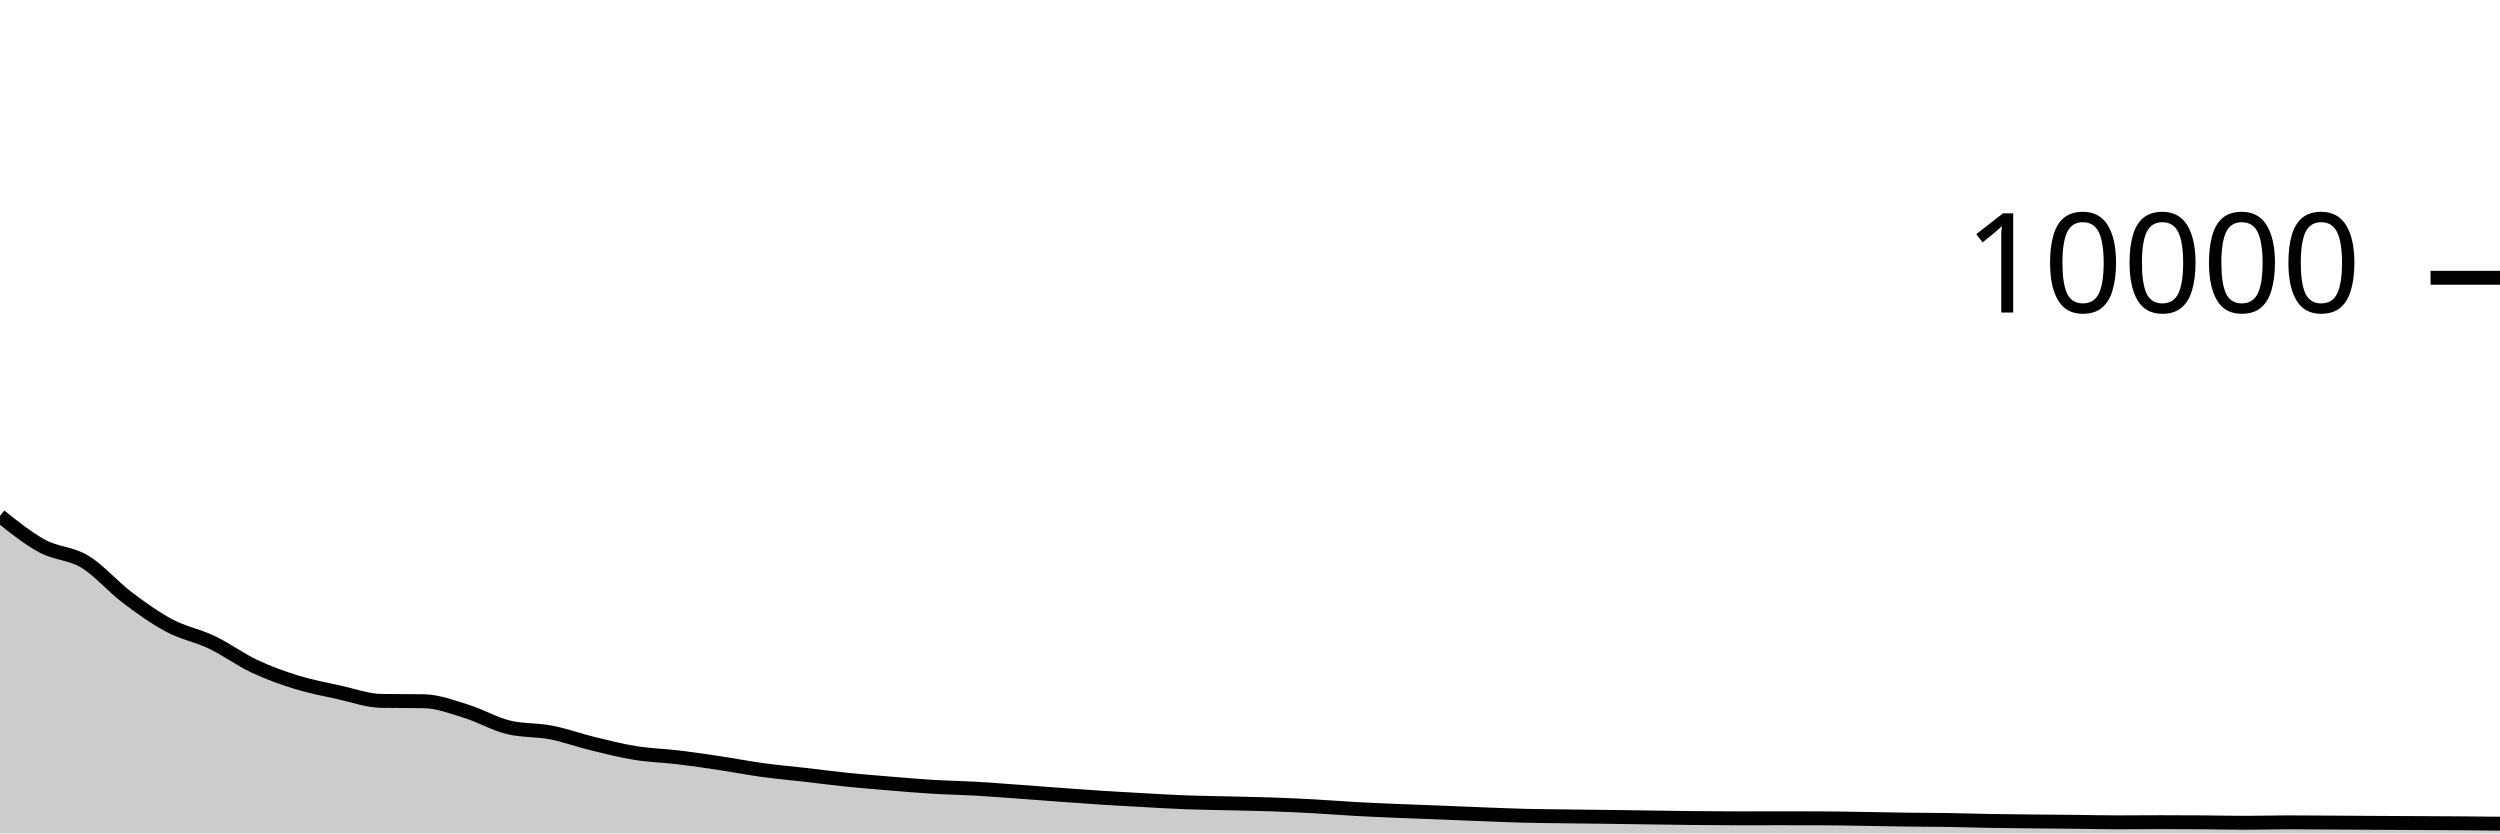
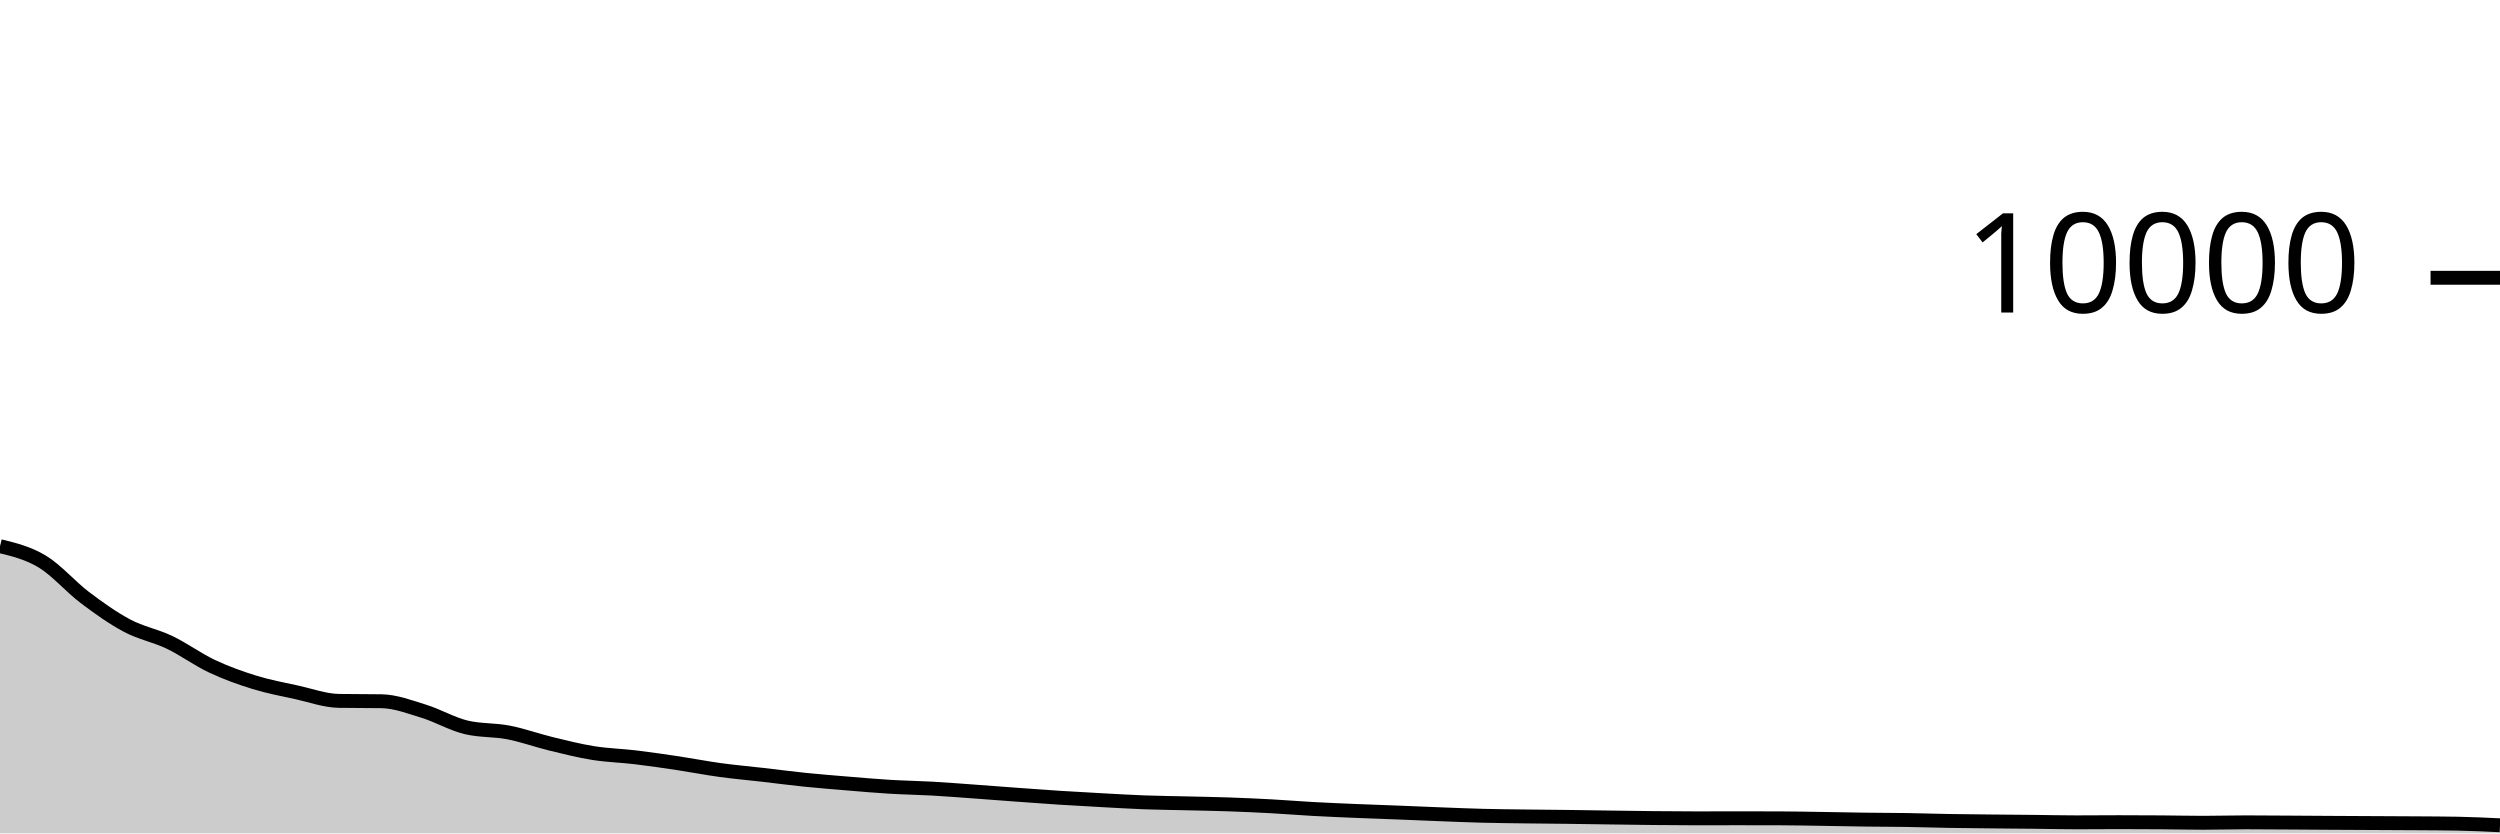
<svg xmlns="http://www.w3.org/2000/svg" viewBox="0 0 180 60">
  <g transform="translate(0,20)">
-     <path class="area" fill="rgba(0, 0, 0, 0.2)" d="M0,17.148C1.017,17.962,2.034,18.776,3.051,19.324C4.068,19.872,5.085,19.821,6.102,20.436C7.119,21.051,8.136,22.243,9.153,23.012C10.169,23.781,11.186,24.509,12.203,25.048C13.22,25.587,14.237,25.762,15.254,26.248C16.271,26.734,17.288,27.485,18.305,27.964C19.322,28.443,20.339,28.81,21.356,29.124C22.373,29.438,23.39,29.625,24.407,29.848C25.424,30.071,26.441,30.448,27.458,30.464C28.475,30.48,29.492,30.472,30.508,30.488C31.525,30.504,32.542,30.895,33.559,31.208C34.576,31.521,35.593,32.123,36.61,32.368C37.627,32.613,38.644,32.539,39.661,32.736C40.678,32.933,41.695,33.305,42.712,33.552C43.729,33.799,44.746,34.057,45.763,34.22C46.78,34.383,47.797,34.406,48.814,34.528C49.831,34.65,50.847,34.799,51.864,34.952C52.881,35.105,53.898,35.305,54.915,35.444C55.932,35.583,56.949,35.671,57.966,35.788C58.983,35.905,60,36.04,61.017,36.144C62.034,36.248,63.051,36.328,64.068,36.412C65.085,36.496,66.102,36.587,67.119,36.648C68.136,36.709,69.153,36.723,70.169,36.78C71.186,36.837,72.203,36.919,73.22,36.992C74.237,37.065,75.254,37.146,76.271,37.22C77.288,37.294,78.305,37.371,79.322,37.436C80.339,37.501,81.356,37.557,82.373,37.612C83.39,37.667,84.407,37.73,85.424,37.768C86.441,37.806,87.458,37.815,88.475,37.84C89.492,37.865,90.508,37.881,91.525,37.916C92.542,37.951,93.559,37.997,94.576,38.052C95.593,38.107,96.61,38.192,97.627,38.248C98.644,38.304,99.661,38.345,100.678,38.388C101.695,38.431,102.712,38.464,103.729,38.504C104.746,38.544,105.763,38.589,106.78,38.628C107.797,38.667,108.814,38.711,109.831,38.736C110.847,38.761,111.864,38.767,112.881,38.78C113.898,38.793,114.915,38.803,115.932,38.816C116.949,38.829,117.966,38.846,118.983,38.86C120,38.874,121.017,38.89,122.034,38.9C123.051,38.91,124.068,38.92,125.085,38.92C126.102,38.92,127.119,38.916,128.136,38.916C129.153,38.916,130.169,38.917,131.186,38.92C132.203,38.923,133.22,38.945,134.237,38.96C135.254,38.975,136.271,38.999,137.288,39.012C138.305,39.025,139.322,39.024,140.339,39.04C141.356,39.056,142.373,39.091,143.39,39.108C144.407,39.125,145.424,39.133,146.441,39.144C147.458,39.155,148.475,39.161,149.492,39.172C150.508,39.183,151.525,39.208,152.542,39.208C153.559,39.208,154.576,39.196,155.593,39.196C156.61,39.196,157.627,39.201,158.644,39.208C159.661,39.215,160.678,39.24,161.695,39.24C162.712,39.24,163.729,39.208,164.746,39.208C165.763,39.208,166.78,39.218,167.797,39.224C168.814,39.23,169.831,39.238,170.847,39.244C171.864,39.25,172.881,39.255,173.898,39.26C174.915,39.265,175.932,39.269,176.949,39.276C177.966,39.283,178.983,39.294,180,39.304L180,40C178.983,40,177.966,40,176.949,40C175.932,40,174.915,40,173.898,40C172.881,40,171.864,40,170.847,40C169.831,40,168.814,40,167.797,40C166.78,40,165.763,40,164.746,40C163.729,40,162.712,40,161.695,40C160.678,40,159.661,40,158.644,40C157.627,40,156.61,40,155.593,40C154.576,40,153.559,40,152.542,40C151.525,40,150.508,40,149.492,40C148.475,40,147.458,40,146.441,40C145.424,40,144.407,40,143.39,40C142.373,40,141.356,40,140.339,40C139.322,40,138.305,40,137.288,40C136.271,40,135.254,40,134.237,40C133.22,40,132.203,40,131.186,40C130.169,40,129.153,40,128.136,40C127.119,40,126.102,40,125.085,40C124.068,40,123.051,40,122.034,40C121.017,40,120,40,118.983,40C117.966,40,116.949,40,115.932,40C114.915,40,113.898,40,112.881,40C111.864,40,110.847,40,109.831,40C108.814,40,107.797,40,106.78,40C105.763,40,104.746,40,103.729,40C102.712,40,101.695,40,100.678,40C99.661,40,98.644,40,97.627,40C96.61,40,95.593,40,94.576,40C93.559,40,92.542,40,91.525,40C90.508,40,89.492,40,88.475,40C87.458,40,86.441,40,85.424,40C84.407,40,83.39,40,82.373,40C81.356,40,80.339,40,79.322,40C78.305,40,77.288,40,76.271,40C75.254,40,74.237,40,73.22,40C72.203,40,71.186,40,70.169,40C69.153,40,68.136,40,67.119,40C66.102,40,65.085,40,64.068,40C63.051,40,62.034,40,61.017,40C60,40,58.983,40,57.966,40C56.949,40,55.932,40,54.915,40C53.898,40,52.881,40,51.864,40C50.847,40,49.831,40,48.814,40C47.797,40,46.78,40,45.763,40C44.746,40,43.729,40,42.712,40C41.695,40,40.678,40,39.661,40C38.644,40,37.627,40,36.61,40C35.593,40,34.576,40,33.559,40C32.542,40,31.525,40,30.508,40C29.492,40,28.475,40,27.458,40C26.441,40,25.424,40,24.407,40C23.39,40,22.373,40,21.356,40C20.339,40,19.322,40,18.305,40C17.288,40,16.271,40,15.254,40C14.237,40,13.22,40,12.203,40C11.186,40,10.169,40,9.153,40C8.136,40,7.119,40,6.102,40C5.085,40,4.068,40,3.051,40C2.034,40,1.017,40,0,40Z" />
-     <path class="line" stroke="black" fill="none" d="M0,17.148C1.017,17.962,2.034,18.776,3.051,19.324C4.068,19.872,5.085,19.821,6.102,20.436C7.119,21.051,8.136,22.243,9.153,23.012C10.169,23.781,11.186,24.509,12.203,25.048C13.22,25.587,14.237,25.762,15.254,26.248C16.271,26.734,17.288,27.485,18.305,27.964C19.322,28.443,20.339,28.81,21.356,29.124C22.373,29.438,23.39,29.625,24.407,29.848C25.424,30.071,26.441,30.448,27.458,30.464C28.475,30.48,29.492,30.472,30.508,30.488C31.525,30.504,32.542,30.895,33.559,31.208C34.576,31.521,35.593,32.123,36.61,32.368C37.627,32.613,38.644,32.539,39.661,32.736C40.678,32.933,41.695,33.305,42.712,33.552C43.729,33.799,44.746,34.057,45.763,34.22C46.78,34.383,47.797,34.406,48.814,34.528C49.831,34.65,50.847,34.799,51.864,34.952C52.881,35.105,53.898,35.305,54.915,35.444C55.932,35.583,56.949,35.671,57.966,35.788C58.983,35.905,60,36.04,61.017,36.144C62.034,36.248,63.051,36.328,64.068,36.412C65.085,36.496,66.102,36.587,67.119,36.648C68.136,36.709,69.153,36.723,70.169,36.78C71.186,36.837,72.203,36.919,73.22,36.992C74.237,37.065,75.254,37.146,76.271,37.22C77.288,37.294,78.305,37.371,79.322,37.436C80.339,37.501,81.356,37.557,82.373,37.612C83.39,37.667,84.407,37.73,85.424,37.768C86.441,37.806,87.458,37.815,88.475,37.84C89.492,37.865,90.508,37.881,91.525,37.916C92.542,37.951,93.559,37.997,94.576,38.052C95.593,38.107,96.61,38.192,97.627,38.248C98.644,38.304,99.661,38.345,100.678,38.388C101.695,38.431,102.712,38.464,103.729,38.504C104.746,38.544,105.763,38.589,106.78,38.628C107.797,38.667,108.814,38.711,109.831,38.736C110.847,38.761,111.864,38.767,112.881,38.78C113.898,38.793,114.915,38.803,115.932,38.816C116.949,38.829,117.966,38.846,118.983,38.86C120,38.874,121.017,38.89,122.034,38.9C123.051,38.91,124.068,38.92,125.085,38.92C126.102,38.92,127.119,38.916,128.136,38.916C129.153,38.916,130.169,38.917,131.186,38.92C132.203,38.923,133.22,38.945,134.237,38.96C135.254,38.975,136.271,38.999,137.288,39.012C138.305,39.025,139.322,39.024,140.339,39.04C141.356,39.056,142.373,39.091,143.39,39.108C144.407,39.125,145.424,39.133,146.441,39.144C147.458,39.155,148.475,39.161,149.492,39.172C150.508,39.183,151.525,39.208,152.542,39.208C153.559,39.208,154.576,39.196,155.593,39.196C156.61,39.196,157.627,39.201,158.644,39.208C159.661,39.215,160.678,39.24,161.695,39.24C162.712,39.24,163.729,39.208,164.746,39.208C165.763,39.208,166.78,39.218,167.797,39.224C168.814,39.23,169.831,39.238,170.847,39.244C171.864,39.25,172.881,39.255,173.898,39.26C174.915,39.265,175.932,39.269,176.949,39.276C177.966,39.283,178.983,39.294,180,39.304" />
+     <path class="area" fill="rgba(0, 0, 0, 0.2)" d="M0,19.324C1.017,19.572,2.034,19.821,3.051,20.436C4.068,21.051,5.085,22.247,6.102,23.016C7.119,23.785,8.136,24.509,9.153,25.048C10.169,25.587,11.186,25.762,12.203,26.248C13.22,26.734,14.237,27.485,15.254,27.964C16.271,28.443,17.288,28.81,18.305,29.124C19.322,29.438,20.339,29.625,21.356,29.848C22.373,30.071,23.39,30.448,24.407,30.464C25.424,30.48,26.441,30.472,27.458,30.488C28.475,30.504,29.492,30.895,30.508,31.208C31.525,31.521,32.542,32.123,33.559,32.368C34.576,32.613,35.593,32.539,36.61,32.736C37.627,32.933,38.644,33.305,39.661,33.552C40.678,33.799,41.695,34.057,42.712,34.22C43.729,34.383,44.746,34.406,45.763,34.528C46.78,34.65,47.797,34.799,48.814,34.952C49.831,35.105,50.847,35.305,51.864,35.444C52.881,35.583,53.898,35.671,54.915,35.788C55.932,35.905,56.949,36.04,57.966,36.144C58.983,36.248,60,36.328,61.017,36.412C62.034,36.496,63.051,36.587,64.068,36.648C65.085,36.709,66.102,36.723,67.119,36.78C68.136,36.837,69.153,36.919,70.169,36.992C71.186,37.065,72.203,37.146,73.22,37.22C74.237,37.294,75.254,37.371,76.271,37.436C77.288,37.501,78.305,37.557,79.322,37.612C80.339,37.667,81.356,37.73,82.373,37.768C83.39,37.806,84.407,37.815,85.424,37.84C86.441,37.865,87.458,37.881,88.475,37.916C89.492,37.951,90.508,37.997,91.525,38.052C92.542,38.107,93.559,38.192,94.576,38.248C95.593,38.304,96.61,38.345,97.627,38.388C98.644,38.431,99.661,38.464,100.678,38.504C101.695,38.544,102.712,38.589,103.729,38.628C104.746,38.667,105.763,38.71,106.78,38.736C107.797,38.762,108.814,38.771,109.831,38.784C110.847,38.797,111.864,38.803,112.881,38.816C113.898,38.829,114.915,38.846,115.932,38.86C116.949,38.874,117.966,38.89,118.983,38.9C120,38.91,121.017,38.92,122.034,38.92C123.051,38.92,124.068,38.916,125.085,38.916C126.102,38.916,127.119,38.917,128.136,38.92C129.153,38.923,130.169,38.945,131.186,38.96C132.203,38.975,133.22,38.999,134.237,39.012C135.254,39.025,136.271,39.024,137.288,39.04C138.305,39.056,139.322,39.091,140.339,39.108C141.356,39.125,142.373,39.133,143.39,39.144C144.407,39.155,145.424,39.161,146.441,39.172C147.458,39.183,148.475,39.208,149.492,39.208C150.508,39.208,151.525,39.196,152.542,39.196C153.559,39.196,154.576,39.201,155.593,39.208C156.61,39.215,157.627,39.24,158.644,39.24C159.661,39.24,160.678,39.208,161.695,39.208C162.712,39.208,163.729,39.218,164.746,39.224C165.763,39.23,166.78,39.238,167.797,39.244C168.814,39.25,169.831,39.255,170.847,39.26C171.864,39.265,172.881,39.269,173.898,39.276C174.915,39.283,175.932,39.285,176.949,39.304C177.966,39.323,178.983,39.371,180,39.42L180,40C178.983,40,177.966,40,176.949,40C175.932,40,174.915,40,173.898,40C172.881,40,171.864,40,170.847,40C169.831,40,168.814,40,167.797,40C166.78,40,165.763,40,164.746,40C163.729,40,162.712,40,161.695,40C160.678,40,159.661,40,158.644,40C157.627,40,156.61,40,155.593,40C154.576,40,153.559,40,152.542,40C151.525,40,150.508,40,149.492,40C148.475,40,147.458,40,146.441,40C145.424,40,144.407,40,143.39,40C142.373,40,141.356,40,140.339,40C139.322,40,138.305,40,137.288,40C136.271,40,135.254,40,134.237,40C133.22,40,132.203,40,131.186,40C130.169,40,129.153,40,128.136,40C127.119,40,126.102,40,125.085,40C124.068,40,123.051,40,122.034,40C121.017,40,120,40,118.983,40C117.966,40,116.949,40,115.932,40C114.915,40,113.898,40,112.881,40C111.864,40,110.847,40,109.831,40C108.814,40,107.797,40,106.78,40C105.763,40,104.746,40,103.729,40C102.712,40,101.695,40,100.678,40C99.661,40,98.644,40,97.627,40C96.61,40,95.593,40,94.576,40C93.559,40,92.542,40,91.525,40C90.508,40,89.492,40,88.475,40C87.458,40,86.441,40,85.424,40C84.407,40,83.39,40,82.373,40C81.356,40,80.339,40,79.322,40C78.305,40,77.288,40,76.271,40C75.254,40,74.237,40,73.22,40C72.203,40,71.186,40,70.169,40C69.153,40,68.136,40,67.119,40C66.102,40,65.085,40,64.068,40C63.051,40,62.034,40,61.017,40C60,40,58.983,40,57.966,40C56.949,40,55.932,40,54.915,40C53.898,40,52.881,40,51.864,40C50.847,40,49.831,40,48.814,40C47.797,40,46.78,40,45.763,40C44.746,40,43.729,40,42.712,40C41.695,40,40.678,40,39.661,40C38.644,40,37.627,40,36.61,40C35.593,40,34.576,40,33.559,40C32.542,40,31.525,40,30.508,40C29.492,40,28.475,40,27.458,40C26.441,40,25.424,40,24.407,40C23.39,40,22.373,40,21.356,40C20.339,40,19.322,40,18.305,40C17.288,40,16.271,40,15.254,40C14.237,40,13.22,40,12.203,40C11.186,40,10.169,40,9.153,40C8.136,40,7.119,40,6.102,40C5.085,40,4.068,40,3.051,40C2.034,40,1.017,40,0,40Z" />
+     <path class="line" stroke="black" fill="none" d="M0,19.324C1.017,19.572,2.034,19.821,3.051,20.436C4.068,21.051,5.085,22.247,6.102,23.016C7.119,23.785,8.136,24.509,9.153,25.048C10.169,25.587,11.186,25.762,12.203,26.248C13.22,26.734,14.237,27.485,15.254,27.964C16.271,28.443,17.288,28.81,18.305,29.124C19.322,29.438,20.339,29.625,21.356,29.848C22.373,30.071,23.39,30.448,24.407,30.464C25.424,30.48,26.441,30.472,27.458,30.488C28.475,30.504,29.492,30.895,30.508,31.208C31.525,31.521,32.542,32.123,33.559,32.368C34.576,32.613,35.593,32.539,36.61,32.736C37.627,32.933,38.644,33.305,39.661,33.552C40.678,33.799,41.695,34.057,42.712,34.22C43.729,34.383,44.746,34.406,45.763,34.528C46.78,34.65,47.797,34.799,48.814,34.952C49.831,35.105,50.847,35.305,51.864,35.444C52.881,35.583,53.898,35.671,54.915,35.788C55.932,35.905,56.949,36.04,57.966,36.144C58.983,36.248,60,36.328,61.017,36.412C62.034,36.496,63.051,36.587,64.068,36.648C65.085,36.709,66.102,36.723,67.119,36.78C68.136,36.837,69.153,36.919,70.169,36.992C71.186,37.065,72.203,37.146,73.22,37.22C74.237,37.294,75.254,37.371,76.271,37.436C77.288,37.501,78.305,37.557,79.322,37.612C80.339,37.667,81.356,37.73,82.373,37.768C83.39,37.806,84.407,37.815,85.424,37.84C86.441,37.865,87.458,37.881,88.475,37.916C89.492,37.951,90.508,37.997,91.525,38.052C92.542,38.107,93.559,38.192,94.576,38.248C95.593,38.304,96.61,38.345,97.627,38.388C98.644,38.431,99.661,38.464,100.678,38.504C101.695,38.544,102.712,38.589,103.729,38.628C104.746,38.667,105.763,38.71,106.78,38.736C107.797,38.762,108.814,38.771,109.831,38.784C110.847,38.797,111.864,38.803,112.881,38.816C113.898,38.829,114.915,38.846,115.932,38.86C116.949,38.874,117.966,38.89,118.983,38.9C120,38.91,121.017,38.92,122.034,38.92C123.051,38.92,124.068,38.916,125.085,38.916C126.102,38.916,127.119,38.917,128.136,38.92C129.153,38.923,130.169,38.945,131.186,38.96C132.203,38.975,133.22,38.999,134.237,39.012C135.254,39.025,136.271,39.024,137.288,39.04C138.305,39.056,139.322,39.091,140.339,39.108C141.356,39.125,142.373,39.133,143.39,39.144C144.407,39.155,145.424,39.161,146.441,39.172C147.458,39.183,148.475,39.208,149.492,39.208C150.508,39.208,151.525,39.196,152.542,39.196C153.559,39.196,154.576,39.201,155.593,39.208C156.61,39.215,157.627,39.24,158.644,39.24C159.661,39.24,160.678,39.208,161.695,39.208C162.712,39.208,163.729,39.218,164.746,39.224C165.763,39.23,166.78,39.238,167.797,39.244C168.814,39.25,169.831,39.255,170.847,39.26C171.864,39.265,172.881,39.269,173.898,39.276C174.915,39.283,175.932,39.285,176.949,39.304C177.966,39.323,178.983,39.371,180,39.42" />
    <path class="axis-ceiling" stroke-width="1" stroke="black" fill="none" d="M175,0L180,0" />
    <text class="axis-ceiling-label" font-family="sans-serif" text-anchor="end" font-size="10px" x="170" y="2.5">10000</text>
  </g>
</svg>
